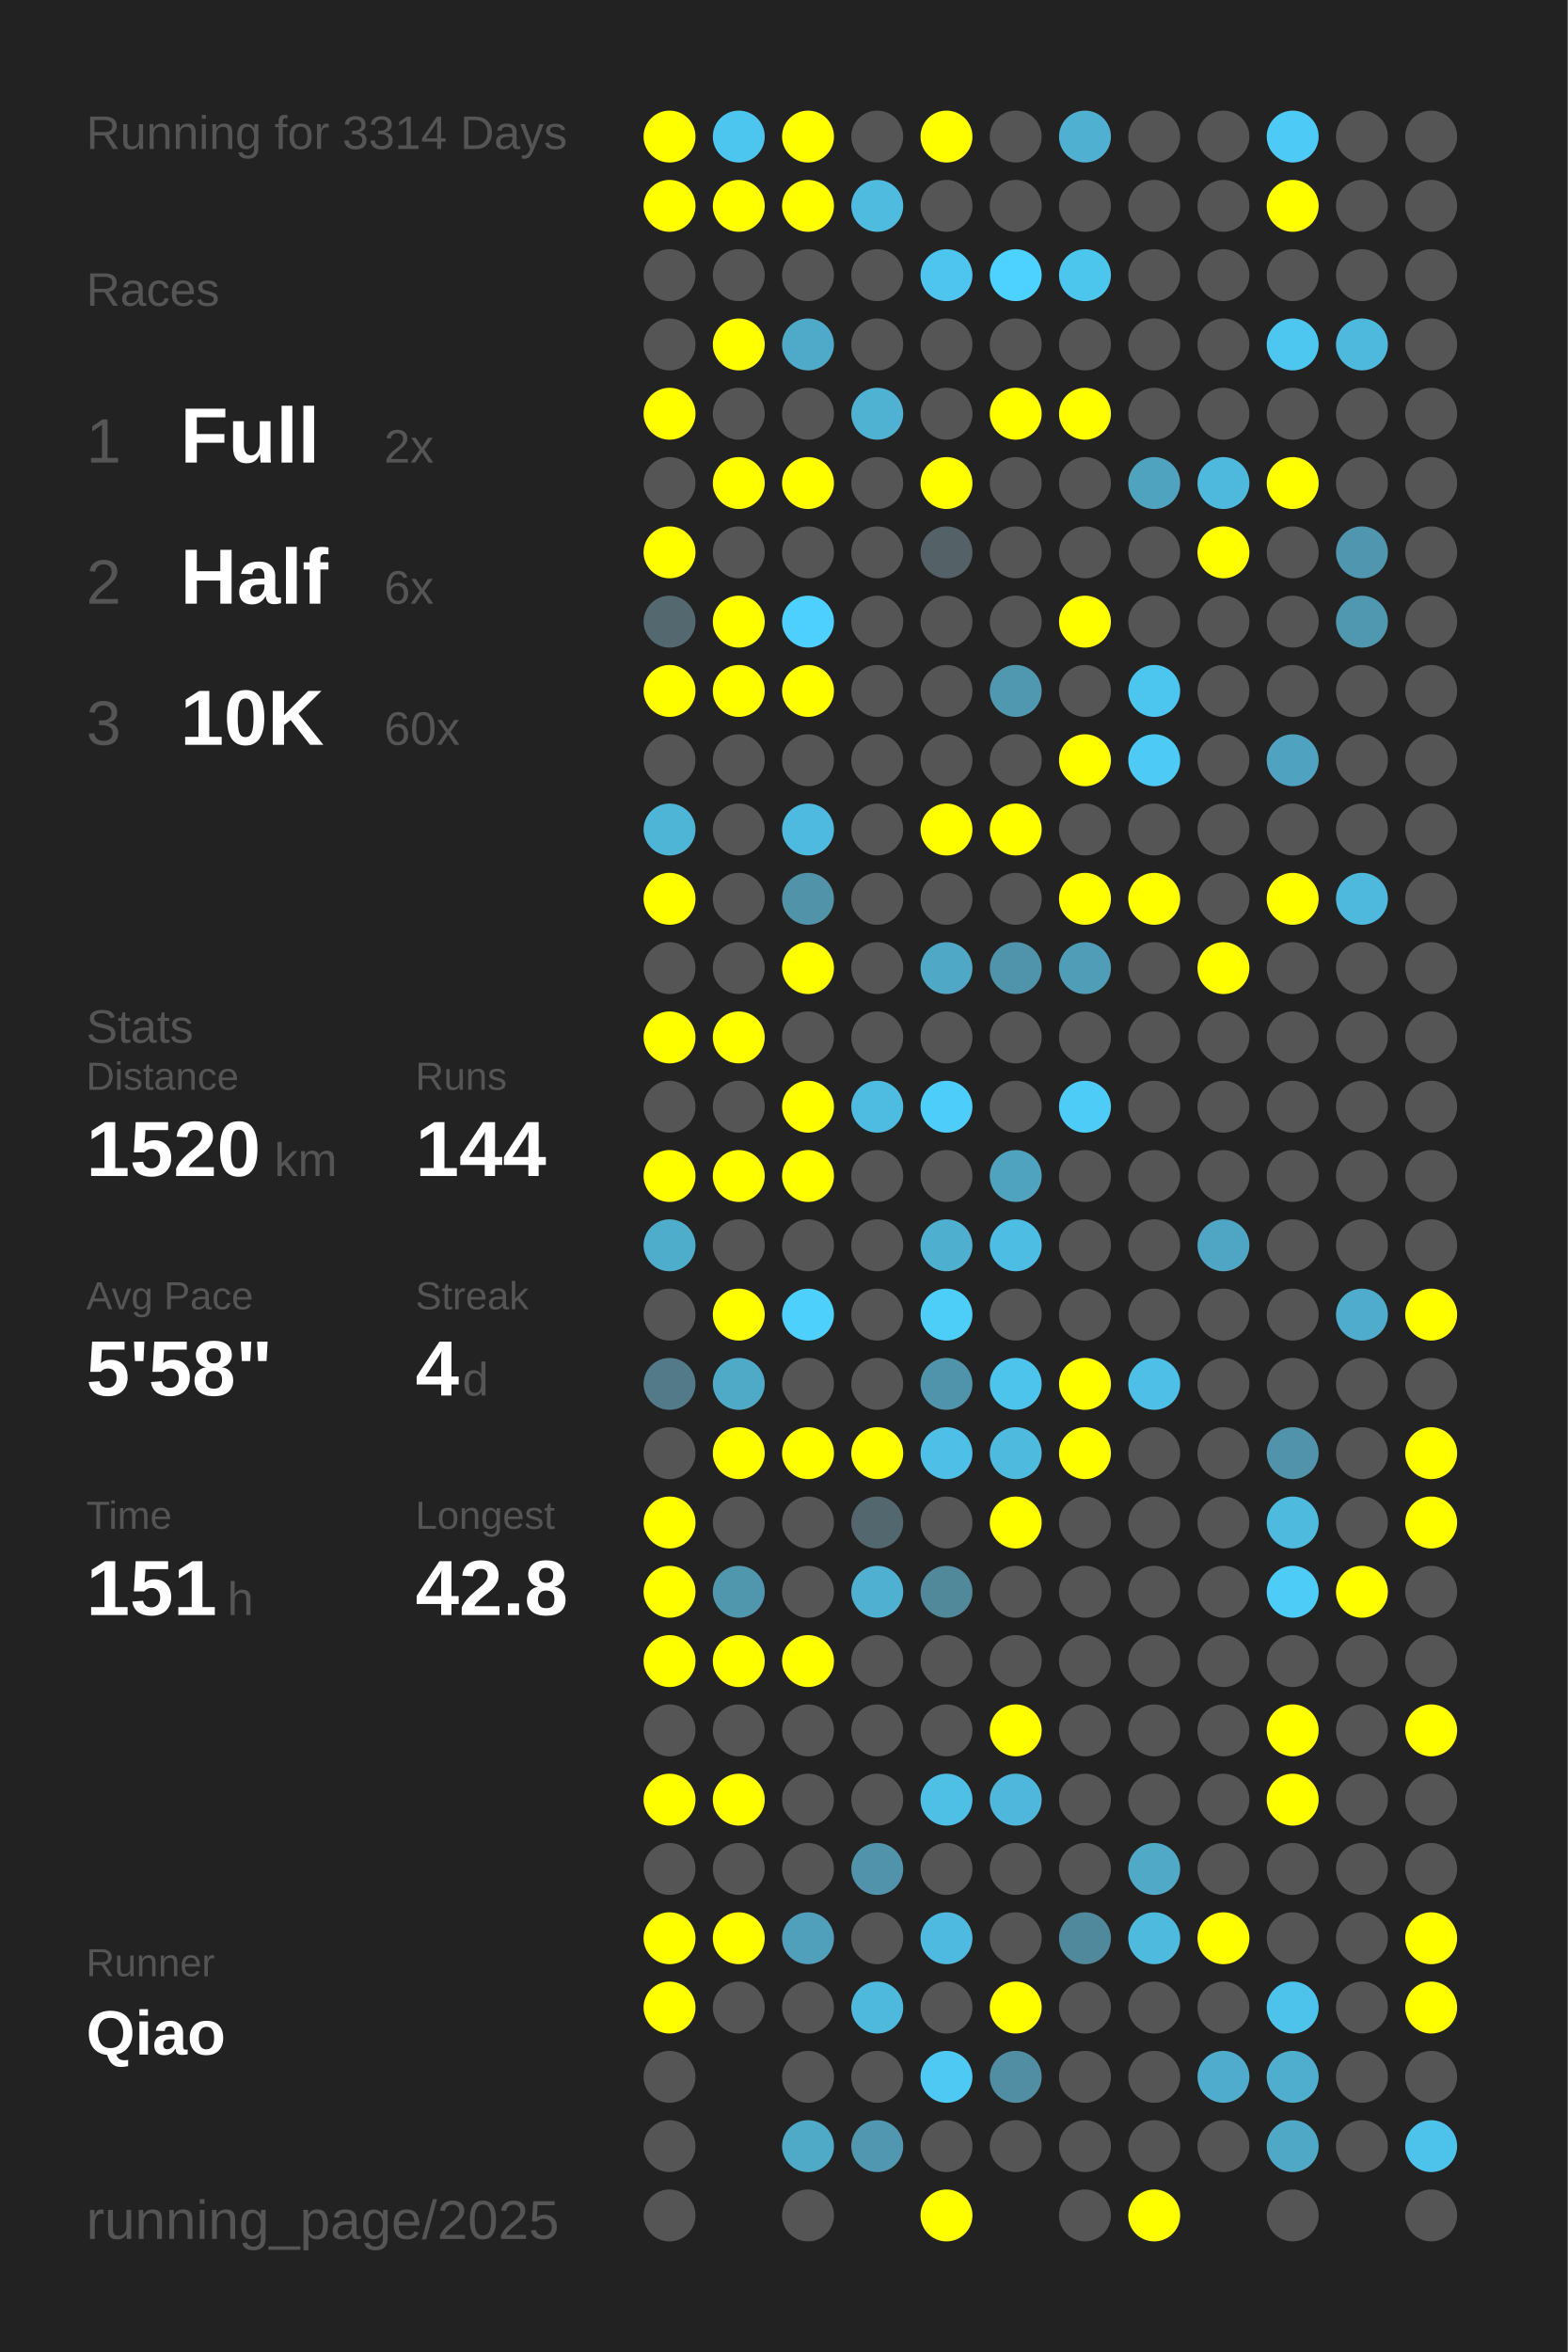
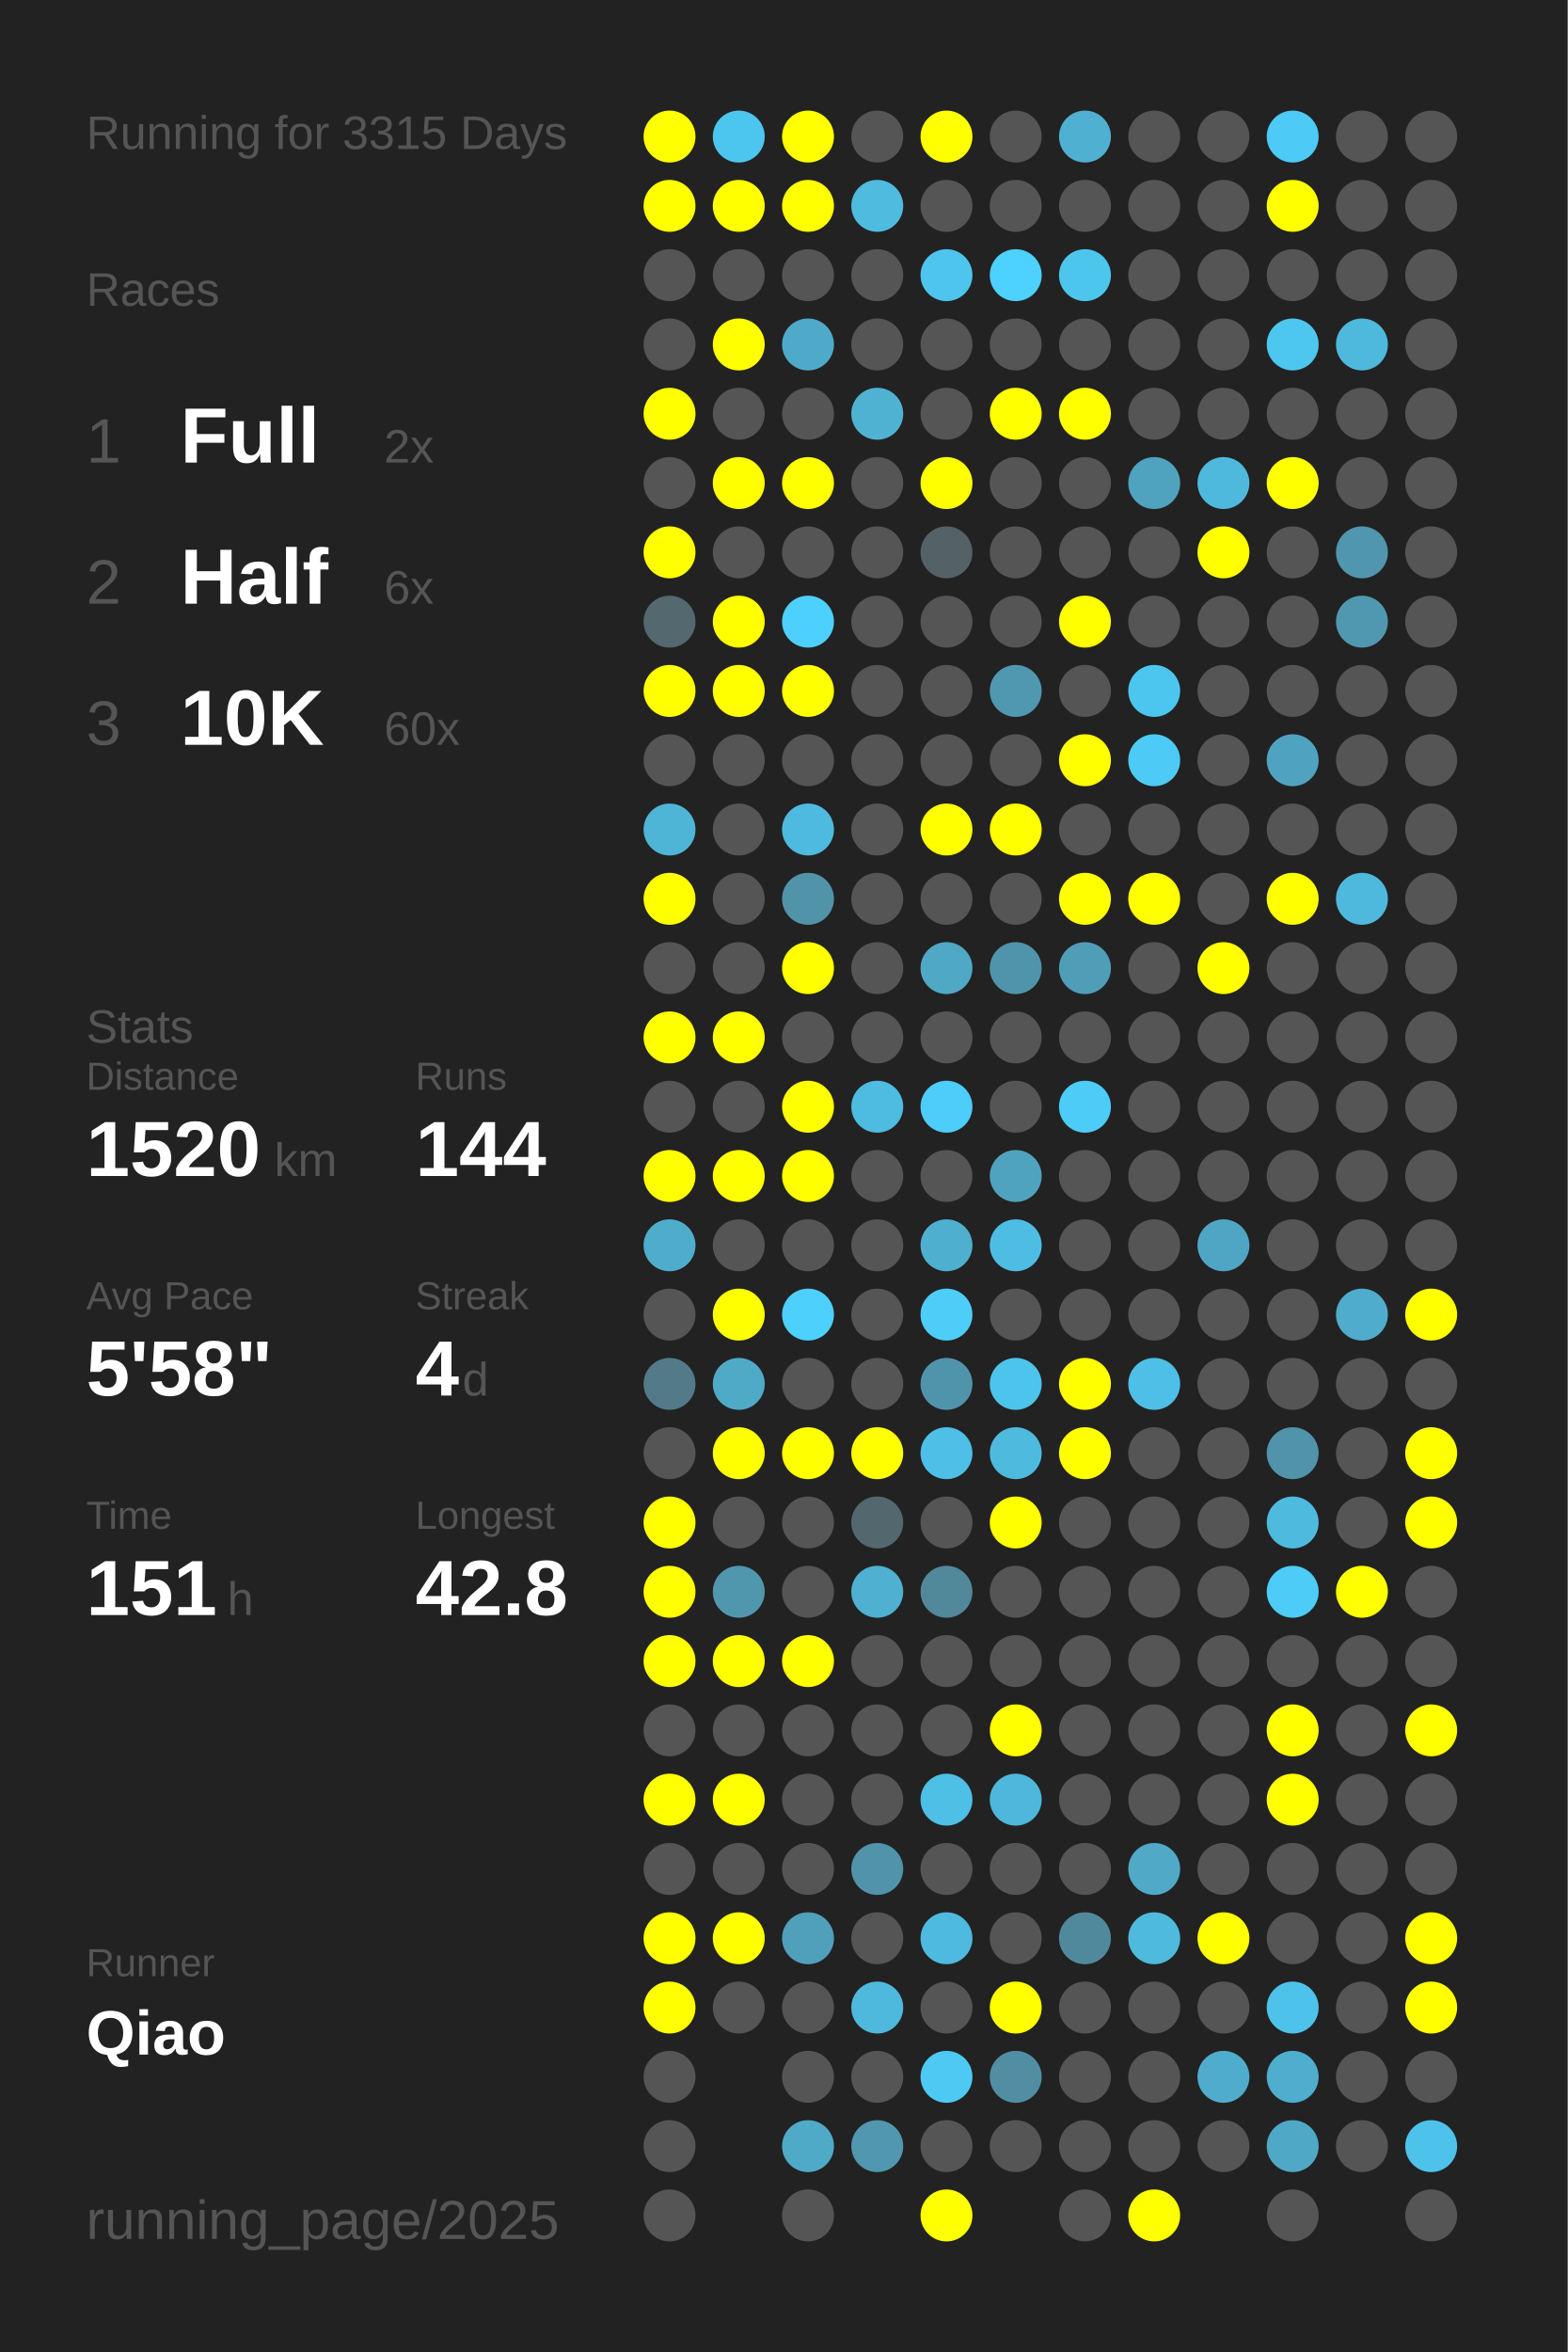
<svg xmlns="http://www.w3.org/2000/svg" baseProfile="full" height="300mm" version="1.1" viewBox="0,0,200,300" width="200mm">
  <defs />
  <rect fill="#222222" height="300" width="200" x="0" y="0" />
-   <text fill="#555555" style="font-size:6px; font-family:Arial;" x="11" y="19">Running for 3314 Days</text>
+   <text fill="#555555" style="font-size:6px; font-family:Arial;" x="11" y="19">Running for 3315 Days</text>
  <text fill="#555555" style="font-size:6px; font-family:Arial;" x="11" y="39">Races</text>
  <text fill="#555555" style="font-size:8px; font-family:Arial;" x="11" y="59">1</text>
  <text fill="#FFFFFF" style="font-size:10px; font-family:Arial; font-weight:bold;" x="23" y="59">Full</text>
  <text fill="#555555" style="font-size:6px; font-family:Arial;" x="49" y="59">2x</text>
  <text fill="#555555" style="font-size:8px; font-family:Arial;" x="11" y="77">2</text>
  <text fill="#FFFFFF" style="font-size:10px; font-family:Arial; font-weight:bold;" x="23" y="77">Half</text>
  <text fill="#555555" style="font-size:6px; font-family:Arial;" x="49" y="77">6x</text>
  <text fill="#555555" style="font-size:8px; font-family:Arial;" x="11" y="95">3</text>
  <text fill="#FFFFFF" style="font-size:10px; font-family:Arial; font-weight:bold;" x="23" y="95">10K</text>
  <text fill="#555555" style="font-size:6px; font-family:Arial;" x="49" y="95">60x</text>
  <text fill="#555555" style="font-size:6px; font-family:Arial;" x="11" y="133">Stats</text>
  <text fill="#555555" style="font-size:5px; font-family:Arial;" x="11" y="139">Distance</text>
  <text fill="#FFFFFF" style="font-size:10px; font-family:Arial; font-weight:bold;" x="11" y="150">1520</text>
  <text fill="#555555" style="font-size:6px; font-family:Arial;" x="35" y="150">km</text>
  <text fill="#555555" style="font-size:5px; font-family:Arial;" x="53" y="139">Runs</text>
  <text fill="#FFFFFF" style="font-size:10px; font-family:Arial; font-weight:bold;" x="53" y="150">144</text>
  <text fill="#555555" style="font-size:5px; font-family:Arial;" x="11" y="167">Avg Pace</text>
  <text fill="#FFFFFF" style="font-size:10px; font-family:Arial; font-weight:bold;" x="11" y="178">5'58"</text>
  <text fill="#555555" style="font-size:5px; font-family:Arial;" x="53" y="167">Streak</text>
  <text fill="#FFFFFF" style="font-size:10px; font-family:Arial; font-weight:bold;" x="53" y="178">4</text>
  <text fill="#555555" style="font-size:6px; font-family:Arial;" x="59" y="178">d</text>
  <text fill="#555555" style="font-size:5px; font-family:Arial;" x="11" y="195">Time</text>
  <text fill="#FFFFFF" style="font-size:10px; font-family:Arial; font-weight:bold;" x="11" y="206">151</text>
  <text fill="#555555" style="font-size:6px; font-family:Arial;" x="29" y="206">h</text>
  <text fill="#555555" style="font-size:5px; font-family:Arial;" x="53" y="195">Longest</text>
  <text fill="#FFFFFF" style="font-size:10px; font-family:Arial; font-weight:bold;" x="53" y="206">42.8</text>
  <text fill="#555555" style="font-size:5px; font-family:Arial;" x="11" y="252.065">Runner</text>
  <text fill="#FFFFFF" style="font-size:8px; font-family:Arial; font-weight:bold;" x="11" y="262.065">Qiao</text>
  <text fill="#555555" style="font-size:7px; font-family:Arial;" x="11" y="285.581">running_page/2025</text>
  <circle cx="85.417" cy="17.419" fill="#FFFF00" r="3.312" />
  <circle cx="85.417" cy="26.258" fill="#FFFF00" r="3.312" />
  <circle cx="85.417" cy="35.097" fill="#555555" r="3.312" />
  <circle cx="85.417" cy="43.935" fill="#555555" r="3.312" />
  <circle cx="85.417" cy="52.774" fill="#FFFF00" r="3.312" />
  <circle cx="85.417" cy="61.613" fill="#555555" r="3.312" />
  <circle cx="85.417" cy="70.452" fill="#FFFF00" r="3.312" />
  <circle cx="85.417" cy="79.29" fill="#53686f" r="3.312" />
  <circle cx="85.417" cy="88.129" fill="#FFFF00" r="3.312" />
  <circle cx="85.417" cy="96.968" fill="#555555" r="3.312" />
  <circle cx="85.417" cy="105.806" fill="#4eb5d7" r="3.312" />
  <circle cx="85.417" cy="114.645" fill="#FFFF00" r="3.312" />
  <circle cx="85.417" cy="123.484" fill="#555555" r="3.312" />
  <circle cx="85.417" cy="132.323" fill="#FFFF00" r="3.312" />
  <circle cx="85.417" cy="141.161" fill="#555555" r="3.312" />
  <circle cx="85.417" cy="150" fill="#FFFF00" r="3.312" />
  <circle cx="85.417" cy="158.839" fill="#4fadcc" r="3.312" />
  <circle cx="85.417" cy="167.677" fill="#555555" r="3.312" />
  <circle cx="85.417" cy="176.516" fill="#527a88" r="3.312" />
  <circle cx="85.417" cy="185.355" fill="#555555" r="3.312" />
  <circle cx="85.417" cy="194.194" fill="#FFFF00" r="3.312" />
  <circle cx="85.417" cy="203.032" fill="#FFFF00" r="3.312" />
  <circle cx="85.417" cy="211.871" fill="#FFFF00" r="3.312" />
  <circle cx="85.417" cy="220.71" fill="#555555" r="3.312" />
  <circle cx="85.417" cy="229.548" fill="#FFFF00" r="3.312" />
  <circle cx="85.417" cy="238.387" fill="#555555" r="3.312" />
  <circle cx="85.417" cy="247.226" fill="#FFFF00" r="3.312" />
  <circle cx="85.417" cy="256.065" fill="#FFFF00" r="3.312" />
  <circle cx="85.417" cy="264.903" fill="#555555" r="3.312" />
  <circle cx="85.417" cy="273.742" fill="#555555" r="3.312" />
  <circle cx="85.417" cy="282.581" fill="#555555" r="3.312" />
  <circle cx="94.25" cy="17.419" fill="#4dc6ef" r="3.312" />
  <circle cx="94.25" cy="26.258" fill="#FFFF00" r="3.312" />
  <circle cx="94.25" cy="35.097" fill="#555555" r="3.312" />
  <circle cx="94.25" cy="43.935" fill="#FFFF00" r="3.312" />
  <circle cx="94.25" cy="52.774" fill="#555555" r="3.312" />
  <circle cx="94.25" cy="61.613" fill="#FFFF00" r="3.312" />
  <circle cx="94.25" cy="70.452" fill="#555555" r="3.312" />
  <circle cx="94.25" cy="79.29" fill="#FFFF00" r="3.312" />
  <circle cx="94.25" cy="88.129" fill="#FFFF00" r="3.312" />
  <circle cx="94.25" cy="96.968" fill="#555555" r="3.312" />
  <circle cx="94.25" cy="105.806" fill="#555555" r="3.312" />
  <circle cx="94.25" cy="114.645" fill="#555555" r="3.312" />
  <circle cx="94.25" cy="123.484" fill="#555555" r="3.312" />
  <circle cx="94.25" cy="132.323" fill="#FFFF00" r="3.312" />
  <circle cx="94.25" cy="141.161" fill="#555555" r="3.312" />
  <circle cx="94.25" cy="150" fill="#FFFF00" r="3.312" />
  <circle cx="94.25" cy="158.839" fill="#555555" r="3.312" />
  <circle cx="94.25" cy="167.677" fill="#FFFF00" r="3.312" />
  <circle cx="94.25" cy="176.516" fill="#4faac8" r="3.312" />
  <circle cx="94.25" cy="185.355" fill="#FFFF00" r="3.312" />
  <circle cx="94.25" cy="194.194" fill="#555555" r="3.312" />
  <circle cx="94.25" cy="203.032" fill="#5097ae" r="3.312" />
  <circle cx="94.25" cy="211.871" fill="#FFFF00" r="3.312" />
  <circle cx="94.25" cy="220.71" fill="#555555" r="3.312" />
  <circle cx="94.25" cy="229.548" fill="#FFFF00" r="3.312" />
  <circle cx="94.25" cy="238.387" fill="#555555" r="3.312" />
  <circle cx="94.25" cy="247.226" fill="#FFFF00" r="3.312" />
  <circle cx="94.25" cy="256.065" fill="#555555" r="3.312" />
  <circle cx="103.083" cy="17.419" fill="#FFFF00" r="3.312" />
  <circle cx="103.083" cy="26.258" fill="#FFFF00" r="3.312" />
  <circle cx="103.083" cy="35.097" fill="#555555" r="3.312" />
  <circle cx="103.083" cy="43.935" fill="#4faac9" r="3.312" />
  <circle cx="103.083" cy="52.774" fill="#555555" r="3.312" />
  <circle cx="103.083" cy="61.613" fill="#FFFF00" r="3.312" />
  <circle cx="103.083" cy="70.452" fill="#555555" r="3.312" />
  <circle cx="103.083" cy="79.29" fill="#4dd0fd" r="3.312" />
  <circle cx="103.083" cy="88.129" fill="#FFFF00" r="3.312" />
  <circle cx="103.083" cy="96.968" fill="#555555" r="3.312" />
  <circle cx="103.083" cy="105.806" fill="#4ebadf" r="3.312" />
  <circle cx="103.083" cy="114.645" fill="#5193a9" r="3.312" />
  <circle cx="103.083" cy="123.484" fill="#FFFF00" r="3.312" />
  <circle cx="103.083" cy="132.323" fill="#555555" r="3.312" />
  <circle cx="103.083" cy="141.161" fill="#FFFF00" r="3.312" />
  <circle cx="103.083" cy="150" fill="#FFFF00" r="3.312" />
  <circle cx="103.083" cy="158.839" fill="#555555" r="3.312" />
  <circle cx="103.083" cy="167.677" fill="#4dd0fc" r="3.312" />
  <circle cx="103.083" cy="176.516" fill="#555555" r="3.312" />
  <circle cx="103.083" cy="185.355" fill="#FFFF00" r="3.312" />
  <circle cx="103.083" cy="194.194" fill="#555555" r="3.312" />
  <circle cx="103.083" cy="203.032" fill="#555555" r="3.312" />
  <circle cx="103.083" cy="211.871" fill="#FFFF00" r="3.312" />
  <circle cx="103.083" cy="220.71" fill="#555555" r="3.312" />
  <circle cx="103.083" cy="229.548" fill="#555555" r="3.312" />
  <circle cx="103.083" cy="238.387" fill="#555555" r="3.312" />
  <circle cx="103.083" cy="247.226" fill="#50a0bc" r="3.312" />
  <circle cx="103.083" cy="256.065" fill="#555555" r="3.312" />
  <circle cx="103.083" cy="264.903" fill="#555555" r="3.312" />
  <circle cx="103.083" cy="273.742" fill="#4faac8" r="3.312" />
  <circle cx="103.083" cy="282.581" fill="#555555" r="3.312" />
  <circle cx="111.917" cy="17.419" fill="#555555" r="3.312" />
  <circle cx="111.917" cy="26.258" fill="#4ebbdf" r="3.312" />
  <circle cx="111.917" cy="35.097" fill="#555555" r="3.312" />
  <circle cx="111.917" cy="43.935" fill="#555555" r="3.312" />
  <circle cx="111.917" cy="52.774" fill="#4fb2d3" r="3.312" />
  <circle cx="111.917" cy="61.613" fill="#555555" r="3.312" />
  <circle cx="111.917" cy="70.452" fill="#555555" r="3.312" />
  <circle cx="111.917" cy="79.29" fill="#555555" r="3.312" />
  <circle cx="111.917" cy="88.129" fill="#555555" r="3.312" />
  <circle cx="111.917" cy="96.968" fill="#555555" r="3.312" />
  <circle cx="111.917" cy="105.806" fill="#555555" r="3.312" />
  <circle cx="111.917" cy="114.645" fill="#555555" r="3.312" />
  <circle cx="111.917" cy="123.484" fill="#555555" r="3.312" />
  <circle cx="111.917" cy="132.323" fill="#555555" r="3.312" />
  <circle cx="111.917" cy="141.161" fill="#4ebbe0" r="3.312" />
  <circle cx="111.917" cy="150" fill="#555555" r="3.312" />
  <circle cx="111.917" cy="158.839" fill="#555555" r="3.312" />
  <circle cx="111.917" cy="167.677" fill="#555555" r="3.312" />
  <circle cx="111.917" cy="176.516" fill="#555555" r="3.312" />
  <circle cx="111.917" cy="185.355" fill="#FFFF00" r="3.312" />
  <circle cx="111.917" cy="194.194" fill="#53676e" r="3.312" />
  <circle cx="111.917" cy="203.032" fill="#4fb0d1" r="3.312" />
  <circle cx="111.917" cy="211.871" fill="#555555" r="3.312" />
  <circle cx="111.917" cy="220.71" fill="#555555" r="3.312" />
  <circle cx="111.917" cy="229.548" fill="#555555" r="3.312" />
  <circle cx="111.917" cy="238.387" fill="#5093aa" r="3.312" />
  <circle cx="111.917" cy="247.226" fill="#555555" r="3.312" />
  <circle cx="111.917" cy="256.065" fill="#4eb9dd" r="3.312" />
  <circle cx="111.917" cy="264.903" fill="#555555" r="3.312" />
  <circle cx="111.917" cy="273.742" fill="#5097af" r="3.312" />
  <circle cx="120.75" cy="17.419" fill="#FFFF00" r="3.312" />
  <circle cx="120.75" cy="26.258" fill="#555555" r="3.312" />
  <circle cx="120.75" cy="35.097" fill="#4dc5ee" r="3.312" />
  <circle cx="120.75" cy="43.935" fill="#555555" r="3.312" />
  <circle cx="120.75" cy="52.774" fill="#555555" r="3.312" />
  <circle cx="120.75" cy="61.613" fill="#FFFF00" r="3.312" />
  <circle cx="120.75" cy="70.452" fill="#546166" r="3.312" />
  <circle cx="120.75" cy="79.29" fill="#555555" r="3.312" />
  <circle cx="120.75" cy="88.129" fill="#555555" r="3.312" />
  <circle cx="120.75" cy="96.968" fill="#555555" r="3.312" />
  <circle cx="120.75" cy="105.806" fill="#FFFF00" r="3.312" />
  <circle cx="120.75" cy="114.645" fill="#555555" r="3.312" />
  <circle cx="120.75" cy="123.484" fill="#4fa8c6" r="3.312" />
  <circle cx="120.75" cy="132.323" fill="#555555" r="3.312" />
  <circle cx="120.75" cy="141.161" fill="#4dcdf9" r="3.312" />
  <circle cx="120.75" cy="150" fill="#555555" r="3.312" />
  <circle cx="120.75" cy="158.839" fill="#4fafcf" r="3.312" />
  <circle cx="120.75" cy="167.677" fill="#4dcef9" r="3.312" />
  <circle cx="120.75" cy="176.516" fill="#5094ab" r="3.312" />
  <circle cx="120.75" cy="185.355" fill="#4ebfe6" r="3.312" />
  <circle cx="120.75" cy="194.194" fill="#555555" r="3.312" />
  <circle cx="120.75" cy="203.032" fill="#51889a" r="3.312" />
  <circle cx="120.75" cy="211.871" fill="#555555" r="3.312" />
  <circle cx="120.75" cy="220.71" fill="#555555" r="3.312" />
  <circle cx="120.75" cy="229.548" fill="#4ebfe5" r="3.312" />
  <circle cx="120.75" cy="238.387" fill="#555555" r="3.312" />
  <circle cx="120.75" cy="247.226" fill="#4ebadf" r="3.312" />
  <circle cx="120.75" cy="256.065" fill="#555555" r="3.312" />
  <circle cx="120.75" cy="264.903" fill="#4dc9f3" r="3.312" />
  <circle cx="120.75" cy="273.742" fill="#555555" r="3.312" />
  <circle cx="120.75" cy="282.581" fill="#FFFF00" r="3.312" />
  <circle cx="129.583" cy="17.419" fill="#555555" r="3.312" />
  <circle cx="129.583" cy="26.258" fill="#555555" r="3.312" />
  <circle cx="129.583" cy="35.097" fill="#4dd1fe" r="3.312" />
  <circle cx="129.583" cy="43.935" fill="#555555" r="3.312" />
  <circle cx="129.583" cy="52.774" fill="#FFFF00" r="3.312" />
  <circle cx="129.583" cy="61.613" fill="#555555" r="3.312" />
  <circle cx="129.583" cy="70.452" fill="#555555" r="3.312" />
  <circle cx="129.583" cy="79.29" fill="#555555" r="3.312" />
  <circle cx="129.583" cy="88.129" fill="#5098b0" r="3.312" />
  <circle cx="129.583" cy="96.968" fill="#555555" r="3.312" />
  <circle cx="129.583" cy="105.806" fill="#FFFF00" r="3.312" />
  <circle cx="129.583" cy="114.645" fill="#555555" r="3.312" />
  <circle cx="129.583" cy="123.484" fill="#5094ab" r="3.312" />
  <circle cx="129.583" cy="132.323" fill="#555555" r="3.312" />
  <circle cx="129.583" cy="141.161" fill="#555555" r="3.312" />
  <circle cx="129.583" cy="150" fill="#50a3bf" r="3.312" />
  <circle cx="129.583" cy="158.839" fill="#4ebde3" r="3.312" />
  <circle cx="129.583" cy="167.677" fill="#555555" r="3.312" />
  <circle cx="129.583" cy="176.516" fill="#4dc4ec" r="3.312" />
  <circle cx="129.583" cy="185.355" fill="#4ebade" r="3.312" />
  <circle cx="129.583" cy="194.194" fill="#FFFF00" r="3.312" />
  <circle cx="129.583" cy="203.032" fill="#555555" r="3.312" />
  <circle cx="129.583" cy="211.871" fill="#555555" r="3.312" />
  <circle cx="129.583" cy="220.71" fill="#FFFF00" r="3.312" />
  <circle cx="129.583" cy="229.548" fill="#4eb7db" r="3.312" />
  <circle cx="129.583" cy="238.387" fill="#555555" r="3.312" />
  <circle cx="129.583" cy="247.226" fill="#555555" r="3.312" />
  <circle cx="129.583" cy="256.065" fill="#FFFF00" r="3.312" />
  <circle cx="129.583" cy="264.903" fill="#518ea3" r="3.312" />
  <circle cx="129.583" cy="273.742" fill="#555555" r="3.312" />
  <circle cx="138.417" cy="17.419" fill="#4fb0d2" r="3.312" />
  <circle cx="138.417" cy="26.258" fill="#555555" r="3.312" />
  <circle cx="138.417" cy="35.097" fill="#4dc6ee" r="3.312" />
  <circle cx="138.417" cy="43.935" fill="#555555" r="3.312" />
  <circle cx="138.417" cy="52.774" fill="#FFFF00" r="3.312" />
  <circle cx="138.417" cy="61.613" fill="#555555" r="3.312" />
  <circle cx="138.417" cy="70.452" fill="#555555" r="3.312" />
  <circle cx="138.417" cy="79.29" fill="#FFFF00" r="3.312" />
  <circle cx="138.417" cy="88.129" fill="#555555" r="3.312" />
  <circle cx="138.417" cy="96.968" fill="#FFFF00" r="3.312" />
  <circle cx="138.417" cy="105.806" fill="#555555" r="3.312" />
  <circle cx="138.417" cy="114.645" fill="#FFFF00" r="3.312" />
  <circle cx="138.417" cy="123.484" fill="#509db8" r="3.312" />
  <circle cx="138.417" cy="132.323" fill="#555555" r="3.312" />
  <circle cx="138.417" cy="141.161" fill="#4dccf7" r="3.312" />
  <circle cx="138.417" cy="150" fill="#555555" r="3.312" />
  <circle cx="138.417" cy="158.839" fill="#555555" r="3.312" />
  <circle cx="138.417" cy="167.677" fill="#555555" r="3.312" />
  <circle cx="138.417" cy="176.516" fill="#FFFF00" r="3.312" />
  <circle cx="138.417" cy="185.355" fill="#FFFF00" r="3.312" />
  <circle cx="138.417" cy="194.194" fill="#555555" r="3.312" />
  <circle cx="138.417" cy="203.032" fill="#555555" r="3.312" />
  <circle cx="138.417" cy="211.871" fill="#555555" r="3.312" />
  <circle cx="138.417" cy="220.71" fill="#555555" r="3.312" />
  <circle cx="138.417" cy="229.548" fill="#555555" r="3.312" />
  <circle cx="138.417" cy="238.387" fill="#555555" r="3.312" />
  <circle cx="138.417" cy="247.226" fill="#51899c" r="3.312" />
  <circle cx="138.417" cy="256.065" fill="#555555" r="3.312" />
  <circle cx="138.417" cy="264.903" fill="#555555" r="3.312" />
  <circle cx="138.417" cy="273.742" fill="#555555" r="3.312" />
  <circle cx="138.417" cy="282.581" fill="#555555" r="3.312" />
  <circle cx="147.25" cy="17.419" fill="#555555" r="3.312" />
  <circle cx="147.25" cy="26.258" fill="#555555" r="3.312" />
  <circle cx="147.25" cy="35.097" fill="#555555" r="3.312" />
  <circle cx="147.25" cy="43.935" fill="#555555" r="3.312" />
  <circle cx="147.25" cy="52.774" fill="#555555" r="3.312" />
  <circle cx="147.25" cy="61.613" fill="#4fa3bf" r="3.312" />
  <circle cx="147.25" cy="70.452" fill="#555555" r="3.312" />
  <circle cx="147.25" cy="79.29" fill="#555555" r="3.312" />
  <circle cx="147.25" cy="88.129" fill="#4dc6ef" r="3.312" />
  <circle cx="147.25" cy="96.968" fill="#4dcbf6" r="3.312" />
  <circle cx="147.25" cy="105.806" fill="#555555" r="3.312" />
  <circle cx="147.25" cy="114.645" fill="#FFFF00" r="3.312" />
  <circle cx="147.25" cy="123.484" fill="#555555" r="3.312" />
  <circle cx="147.25" cy="132.323" fill="#555555" r="3.312" />
  <circle cx="147.25" cy="141.161" fill="#555555" r="3.312" />
  <circle cx="147.25" cy="150" fill="#555555" r="3.312" />
  <circle cx="147.25" cy="158.839" fill="#555555" r="3.312" />
  <circle cx="147.25" cy="167.677" fill="#555555" r="3.312" />
  <circle cx="147.25" cy="176.516" fill="#4ebfe6" r="3.312" />
  <circle cx="147.25" cy="185.355" fill="#555555" r="3.312" />
  <circle cx="147.25" cy="194.194" fill="#555555" r="3.312" />
  <circle cx="147.25" cy="203.032" fill="#555555" r="3.312" />
  <circle cx="147.25" cy="211.871" fill="#555555" r="3.312" />
  <circle cx="147.25" cy="220.71" fill="#555555" r="3.312" />
  <circle cx="147.25" cy="229.548" fill="#555555" r="3.312" />
  <circle cx="147.25" cy="238.387" fill="#4fa9c7" r="3.312" />
  <circle cx="147.25" cy="247.226" fill="#4ebade" r="3.312" />
  <circle cx="147.25" cy="256.065" fill="#555555" r="3.312" />
  <circle cx="147.25" cy="264.903" fill="#555555" r="3.312" />
  <circle cx="147.25" cy="273.742" fill="#555555" r="3.312" />
  <circle cx="147.25" cy="282.581" fill="#FFFF00" r="3.312" />
  <circle cx="156.083" cy="17.419" fill="#555555" r="3.312" />
  <circle cx="156.083" cy="26.258" fill="#555555" r="3.312" />
  <circle cx="156.083" cy="35.097" fill="#555555" r="3.312" />
  <circle cx="156.083" cy="43.935" fill="#555555" r="3.312" />
  <circle cx="156.083" cy="52.774" fill="#555555" r="3.312" />
  <circle cx="156.083" cy="61.613" fill="#4eb9dd" r="3.312" />
  <circle cx="156.083" cy="70.452" fill="#FFFF00" r="3.312" />
  <circle cx="156.083" cy="79.29" fill="#555555" r="3.312" />
  <circle cx="156.083" cy="88.129" fill="#555555" r="3.312" />
  <circle cx="156.083" cy="96.968" fill="#555555" r="3.312" />
  <circle cx="156.083" cy="105.806" fill="#555555" r="3.312" />
  <circle cx="156.083" cy="114.645" fill="#555555" r="3.312" />
  <circle cx="156.083" cy="123.484" fill="#FFFF00" r="3.312" />
  <circle cx="156.083" cy="132.323" fill="#555555" r="3.312" />
  <circle cx="156.083" cy="141.161" fill="#555555" r="3.312" />
  <circle cx="156.083" cy="150" fill="#555555" r="3.312" />
  <circle cx="156.083" cy="158.839" fill="#4fa6c4" r="3.312" />
  <circle cx="156.083" cy="167.677" fill="#555555" r="3.312" />
  <circle cx="156.083" cy="176.516" fill="#555555" r="3.312" />
  <circle cx="156.083" cy="185.355" fill="#555555" r="3.312" />
  <circle cx="156.083" cy="194.194" fill="#555555" r="3.312" />
  <circle cx="156.083" cy="203.032" fill="#555555" r="3.312" />
  <circle cx="156.083" cy="211.871" fill="#555555" r="3.312" />
  <circle cx="156.083" cy="220.71" fill="#555555" r="3.312" />
  <circle cx="156.083" cy="229.548" fill="#555555" r="3.312" />
  <circle cx="156.083" cy="238.387" fill="#555555" r="3.312" />
  <circle cx="156.083" cy="247.226" fill="#FFFF00" r="3.312" />
  <circle cx="156.083" cy="256.065" fill="#555555" r="3.312" />
  <circle cx="156.083" cy="264.903" fill="#4faccc" r="3.312" />
  <circle cx="156.083" cy="273.742" fill="#555555" r="3.312" />
  <circle cx="164.917" cy="17.419" fill="#4dcaf5" r="3.312" />
  <circle cx="164.917" cy="26.258" fill="#FFFF00" r="3.312" />
  <circle cx="164.917" cy="35.097" fill="#555555" r="3.312" />
  <circle cx="164.917" cy="43.935" fill="#4dc7f0" r="3.312" />
  <circle cx="164.917" cy="52.774" fill="#555555" r="3.312" />
  <circle cx="164.917" cy="61.613" fill="#FFFF00" r="3.312" />
  <circle cx="164.917" cy="70.452" fill="#555555" r="3.312" />
  <circle cx="164.917" cy="79.29" fill="#555555" r="3.312" />
  <circle cx="164.917" cy="88.129" fill="#555555" r="3.312" />
  <circle cx="164.917" cy="96.968" fill="#4fa3c0" r="3.312" />
  <circle cx="164.917" cy="105.806" fill="#555555" r="3.312" />
  <circle cx="164.917" cy="114.645" fill="#FFFF00" r="3.312" />
  <circle cx="164.917" cy="123.484" fill="#555555" r="3.312" />
  <circle cx="164.917" cy="132.323" fill="#555555" r="3.312" />
  <circle cx="164.917" cy="141.161" fill="#555555" r="3.312" />
  <circle cx="164.917" cy="150" fill="#555555" r="3.312" />
  <circle cx="164.917" cy="158.839" fill="#555555" r="3.312" />
  <circle cx="164.917" cy="167.677" fill="#555555" r="3.312" />
  <circle cx="164.917" cy="176.516" fill="#555555" r="3.312" />
  <circle cx="164.917" cy="185.355" fill="#5093aa" r="3.312" />
  <circle cx="164.917" cy="194.194" fill="#4ebade" r="3.312" />
  <circle cx="164.917" cy="203.032" fill="#4dccf7" r="3.312" />
  <circle cx="164.917" cy="211.871" fill="#555555" r="3.312" />
  <circle cx="164.917" cy="220.71" fill="#FFFF00" r="3.312" />
  <circle cx="164.917" cy="229.548" fill="#FFFF00" r="3.312" />
  <circle cx="164.917" cy="238.387" fill="#555555" r="3.312" />
  <circle cx="164.917" cy="247.226" fill="#555555" r="3.312" />
  <circle cx="164.917" cy="256.065" fill="#4dc3eb" r="3.312" />
  <circle cx="164.917" cy="264.903" fill="#4fadcd" r="3.312" />
  <circle cx="164.917" cy="273.742" fill="#4fa8c6" r="3.312" />
  <circle cx="164.917" cy="282.581" fill="#555555" r="3.312" />
  <circle cx="173.75" cy="17.419" fill="#555555" r="3.312" />
  <circle cx="173.75" cy="26.258" fill="#555555" r="3.312" />
  <circle cx="173.75" cy="35.097" fill="#555555" r="3.312" />
  <circle cx="173.75" cy="43.935" fill="#4eb9dd" r="3.312" />
  <circle cx="173.75" cy="52.774" fill="#555555" r="3.312" />
  <circle cx="173.75" cy="61.613" fill="#555555" r="3.312" />
  <circle cx="173.75" cy="70.452" fill="#5096ae" r="3.312" />
  <circle cx="173.75" cy="79.29" fill="#5098b0" r="3.312" />
  <circle cx="173.75" cy="88.129" fill="#555555" r="3.312" />
  <circle cx="173.75" cy="96.968" fill="#555555" r="3.312" />
  <circle cx="173.75" cy="105.806" fill="#555555" r="3.312" />
  <circle cx="173.75" cy="114.645" fill="#4eb9dd" r="3.312" />
  <circle cx="173.75" cy="123.484" fill="#555555" r="3.312" />
  <circle cx="173.75" cy="132.323" fill="#555555" r="3.312" />
  <circle cx="173.75" cy="141.161" fill="#555555" r="3.312" />
  <circle cx="173.75" cy="150" fill="#555555" r="3.312" />
  <circle cx="173.75" cy="158.839" fill="#555555" r="3.312" />
  <circle cx="173.75" cy="167.677" fill="#4faccc" r="3.312" />
  <circle cx="173.75" cy="176.516" fill="#555555" r="3.312" />
  <circle cx="173.75" cy="185.355" fill="#555555" r="3.312" />
  <circle cx="173.75" cy="194.194" fill="#555555" r="3.312" />
  <circle cx="173.75" cy="203.032" fill="#FFFF00" r="3.312" />
  <circle cx="173.75" cy="211.871" fill="#555555" r="3.312" />
  <circle cx="173.75" cy="220.71" fill="#555555" r="3.312" />
  <circle cx="173.75" cy="229.548" fill="#555555" r="3.312" />
  <circle cx="173.75" cy="238.387" fill="#555555" r="3.312" />
  <circle cx="173.75" cy="247.226" fill="#555555" r="3.312" />
  <circle cx="173.75" cy="256.065" fill="#555555" r="3.312" />
  <circle cx="173.75" cy="264.903" fill="#555555" r="3.312" />
  <circle cx="173.75" cy="273.742" fill="#555555" r="3.312" />
  <circle cx="182.583" cy="17.419" fill="#555555" r="3.312" />
  <circle cx="182.583" cy="26.258" fill="#555555" r="3.312" />
  <circle cx="182.583" cy="35.097" fill="#555555" r="3.312" />
  <circle cx="182.583" cy="43.935" fill="#555555" r="3.312" />
  <circle cx="182.583" cy="52.774" fill="#555555" r="3.312" />
  <circle cx="182.583" cy="61.613" fill="#555555" r="3.312" />
  <circle cx="182.583" cy="70.452" fill="#555555" r="3.312" />
  <circle cx="182.583" cy="79.29" fill="#555555" r="3.312" />
  <circle cx="182.583" cy="88.129" fill="#555555" r="3.312" />
  <circle cx="182.583" cy="96.968" fill="#555555" r="3.312" />
  <circle cx="182.583" cy="105.806" fill="#555555" r="3.312" />
  <circle cx="182.583" cy="114.645" fill="#555555" r="3.312" />
  <circle cx="182.583" cy="123.484" fill="#555555" r="3.312" />
  <circle cx="182.583" cy="132.323" fill="#555555" r="3.312" />
  <circle cx="182.583" cy="141.161" fill="#555555" r="3.312" />
  <circle cx="182.583" cy="150" fill="#555555" r="3.312" />
  <circle cx="182.583" cy="158.839" fill="#555555" r="3.312" />
  <circle cx="182.583" cy="167.677" fill="#FFFF00" r="3.312" />
  <circle cx="182.583" cy="176.516" fill="#555555" r="3.312" />
  <circle cx="182.583" cy="185.355" fill="#FFFF00" r="3.312" />
  <circle cx="182.583" cy="194.194" fill="#FFFF00" r="3.312" />
  <circle cx="182.583" cy="203.032" fill="#555555" r="3.312" />
  <circle cx="182.583" cy="211.871" fill="#555555" r="3.312" />
  <circle cx="182.583" cy="220.71" fill="#FFFF00" r="3.312" />
  <circle cx="182.583" cy="229.548" fill="#555555" r="3.312" />
  <circle cx="182.583" cy="238.387" fill="#555555" r="3.312" />
  <circle cx="182.583" cy="247.226" fill="#FFFF00" r="3.312" />
  <circle cx="182.583" cy="256.065" fill="#FFFF00" r="3.312" />
  <circle cx="182.583" cy="264.903" fill="#555555" r="3.312" />
  <circle cx="182.583" cy="273.742" fill="#4dc3eb" r="3.312" />
  <circle cx="182.583" cy="282.581" fill="#555555" r="3.312" />
</svg>
